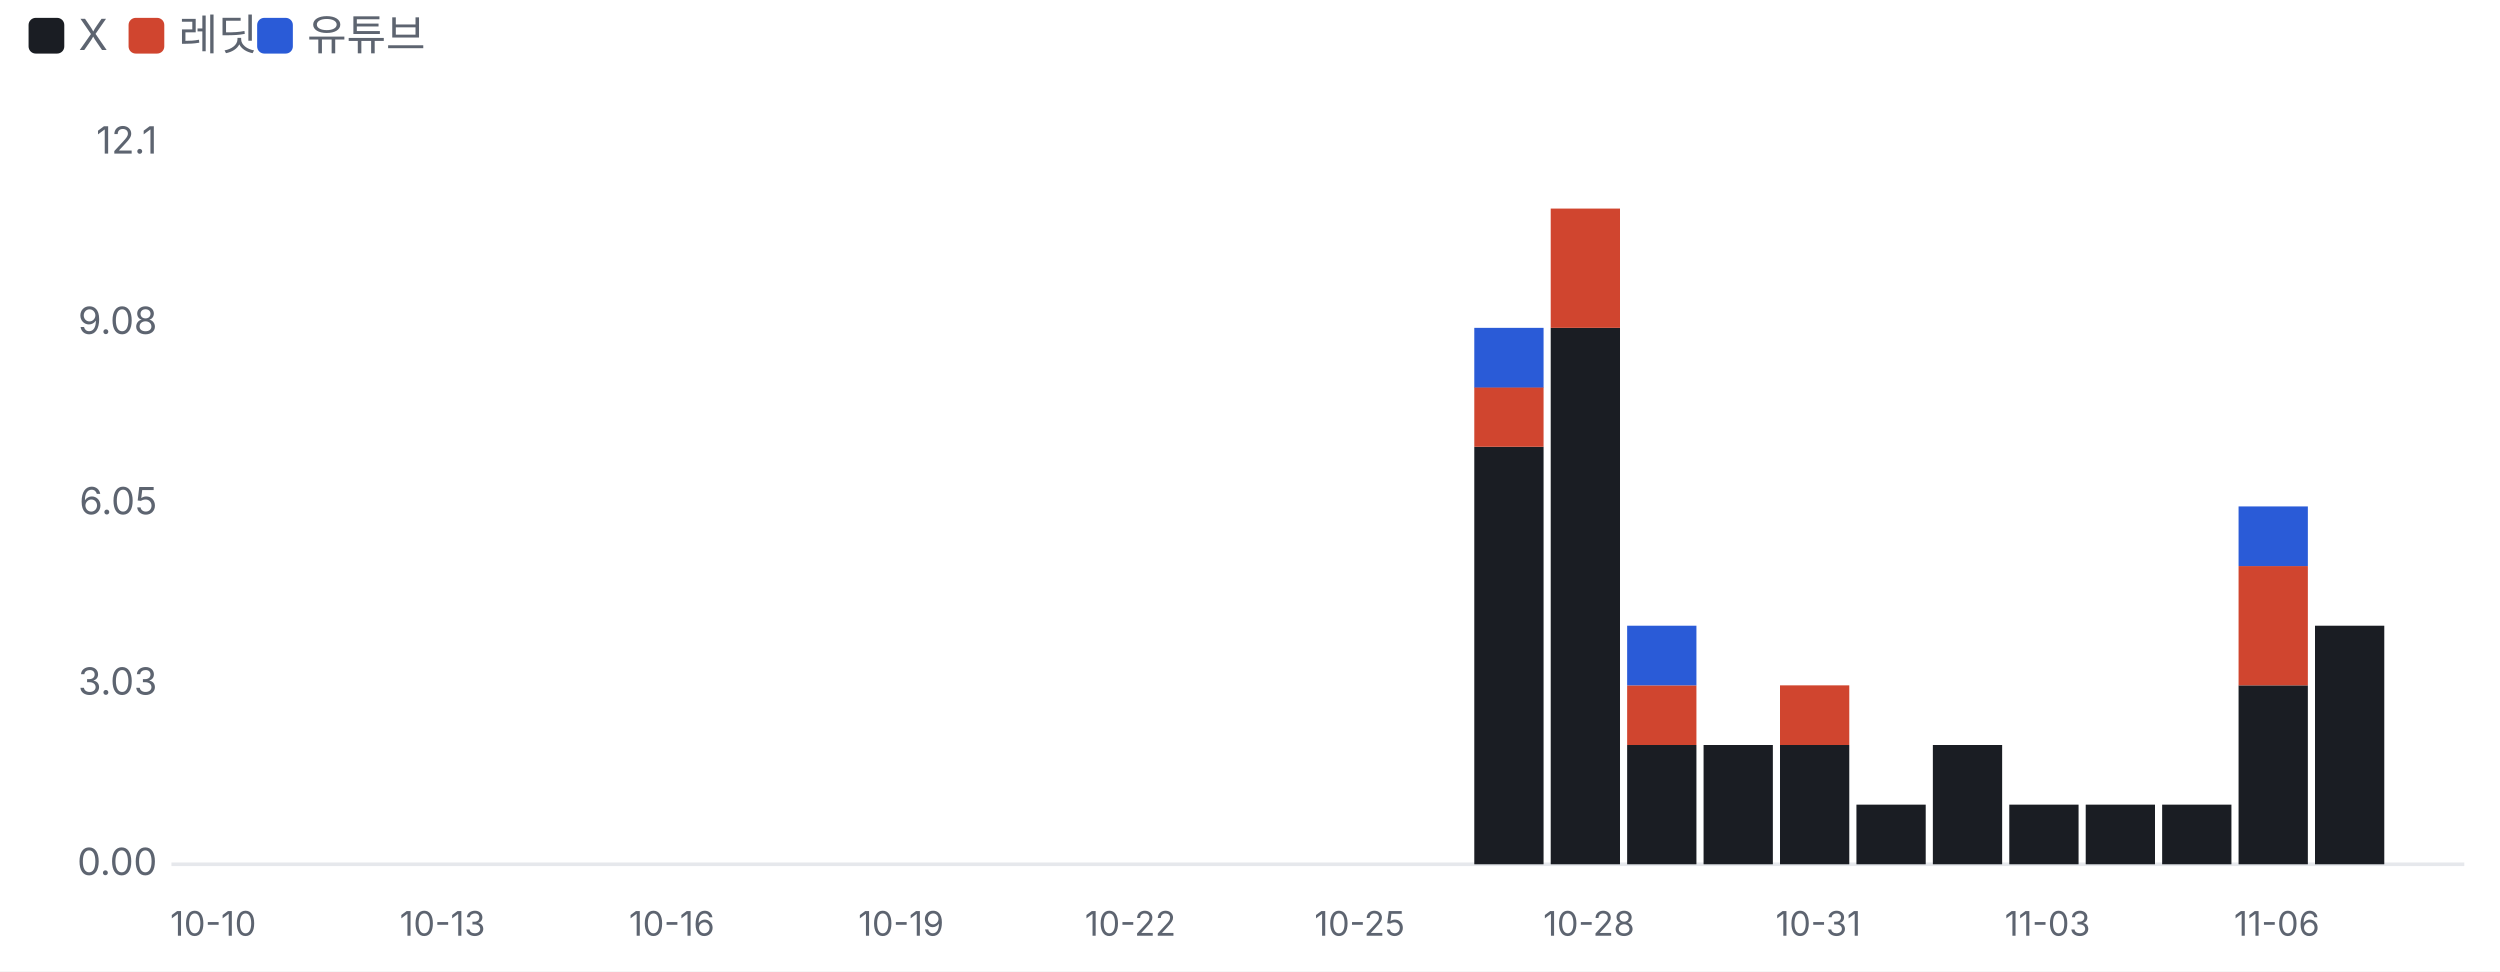
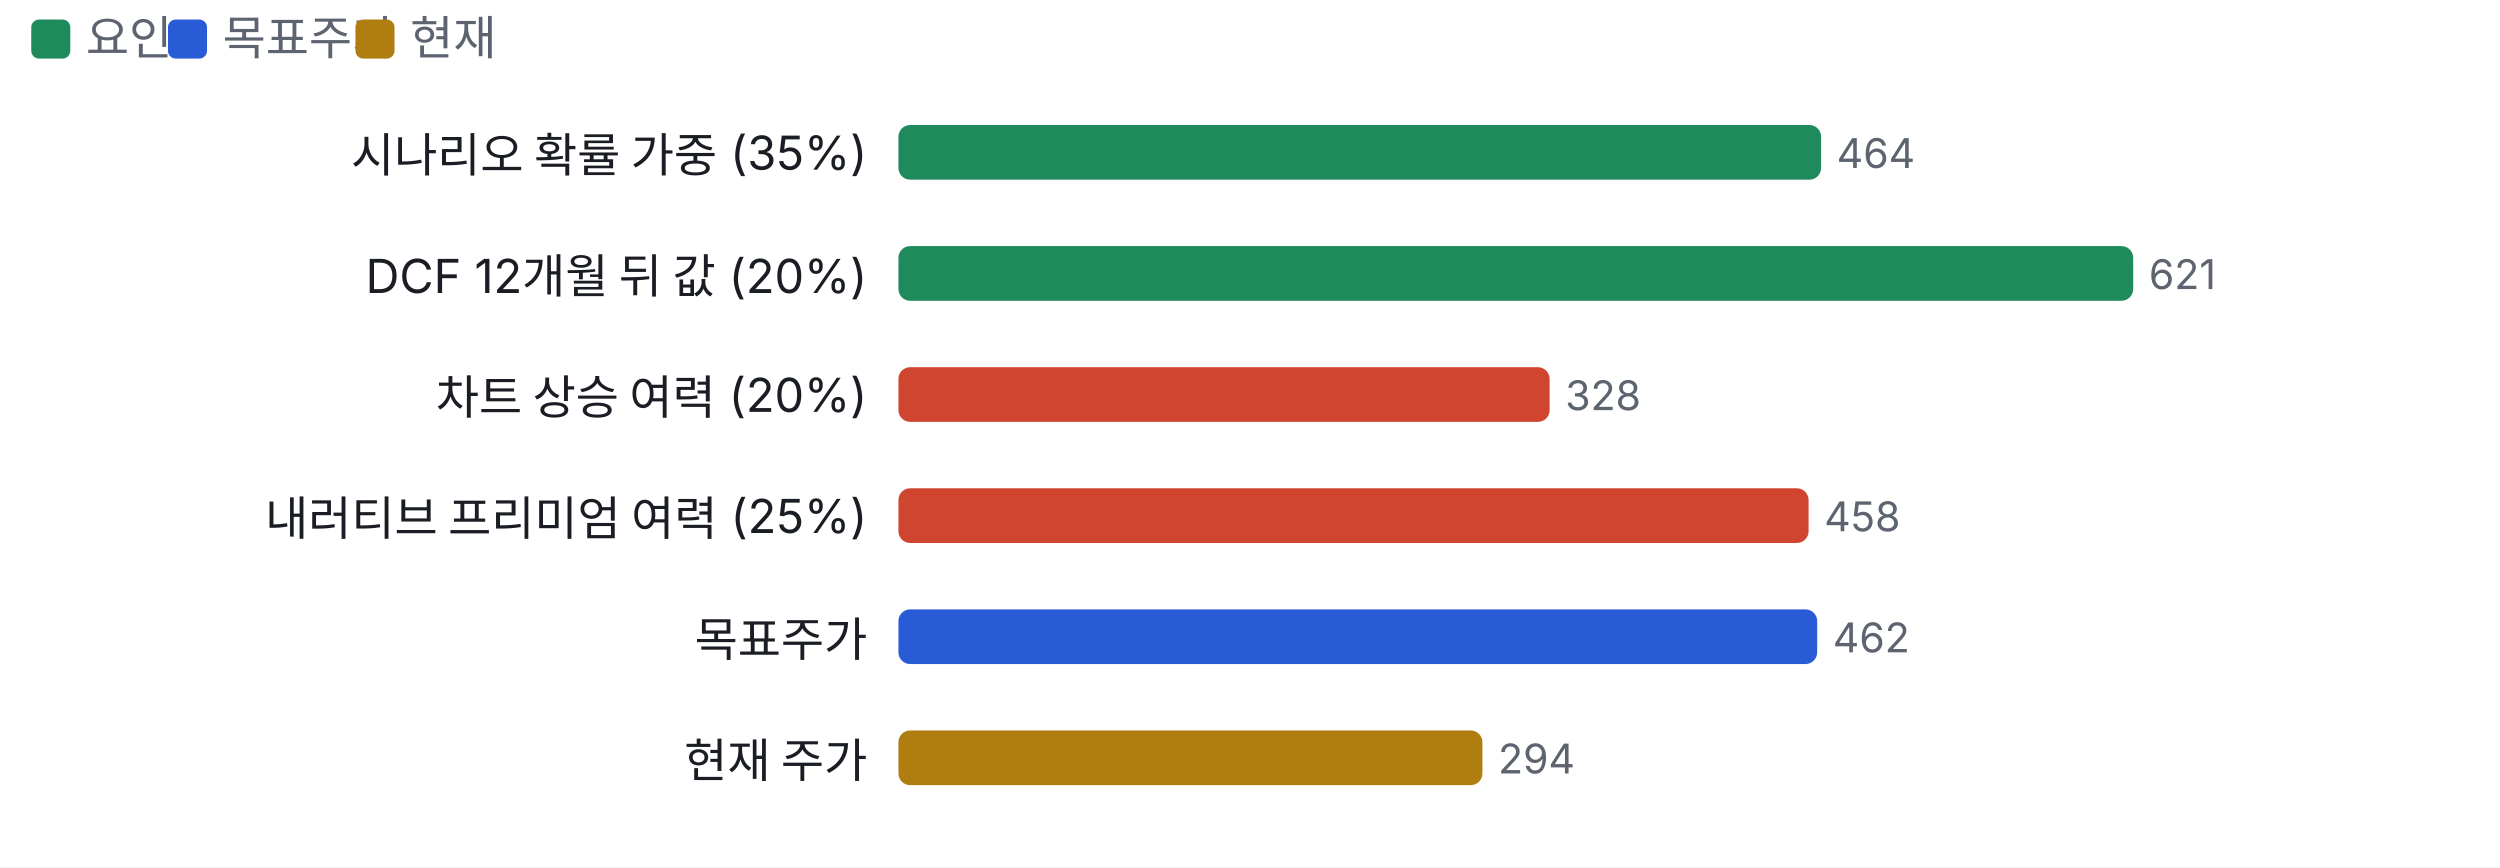
- <svg xmlns="http://www.w3.org/2000/svg" viewBox="0 0 700 272" width="700" height="272">
+ <svg xmlns="http://www.w3.org/2000/svg" viewBox="0 0 640 222" width="640" height="222">
  <style>text{fill:#5d6470;font-size:10.5px;font-family:-apple-system,'Apple SD Gothic Neo','Malgun Gothic',sans-serif}</style>
  <rect width="100%" height="100%" fill="#ffffff" />
-   <rect x="8" y="5" width="10" height="10" rx="2" fill="#1a1d23" />
-   <text x="22" y="14" style="font-size:12px">X</text>
-   <rect x="36" y="5" width="10" height="10" rx="2" fill="#d0452f" />
-   <text x="50" y="14" style="font-size:12px">레딧</text>
-   <rect x="72" y="5" width="10" height="10" rx="2" fill="#2a5bd7" />
-   <text x="86" y="14" style="font-size:12px">유튜브</text>
+   <rect x="8" y="5" width="10" height="10" rx="2" fill="#1f8a5b" />
+   <text x="22" y="14" style="font-size:12px">요인</text>
+   <rect x="43" y="5" width="10" height="10" rx="2" fill="#2a5bd7" />
+   <text x="57" y="14" style="font-size:12px">목표주가</text>
+   <rect x="91" y="5" width="10" height="10" rx="2" fill="#b07d10" />
+   <text x="105" y="14" style="font-size:12px">현재</text>
  <g transform="translate(0,22)">
-     <line x1="48" x2="690" y1="220.0" y2="220.0" stroke="#e6e8ec" />
-     <text x="44" y="223.0" text-anchor="end">0.00</text>
-     <text x="44" y="172.5" text-anchor="end">3.03</text>
-     <text x="44" y="122.0" text-anchor="end">6.05</text>
-     <text x="44" y="71.5" text-anchor="end">9.08</text>
-     <text x="44" y="21.0" text-anchor="end">12.1</text>
-     <text x="59.7" y="240" text-anchor="middle" style="font-size:9.5px">10-10</text>
-     <text x="123.9" y="240" text-anchor="middle" style="font-size:9.5px">10-13</text>
-     <text x="188.1" y="240" text-anchor="middle" style="font-size:9.5px">10-16</text>
-     <text x="252.3" y="240" text-anchor="middle" style="font-size:9.5px">10-19</text>
-     <text x="316.5" y="240" text-anchor="middle" style="font-size:9.5px">10-22</text>
-     <text x="380.7" y="240" text-anchor="middle" style="font-size:9.5px">10-25</text>
-     <rect x="412.8" y="103.1" width="19.4" height="116.9" fill="#1a1d23" />
-     <rect x="412.8" y="86.4" width="19.4" height="16.7" fill="#d0452f" />
-     <rect x="412.8" y="69.8" width="19.4" height="16.7" fill="#2a5bd7" />
-     <rect x="434.2" y="69.8" width="19.4" height="150.2" fill="#1a1d23" />
-     <rect x="434.2" y="36.4" width="19.4" height="33.4" fill="#d0452f" />
-     <text x="444.9" y="240" text-anchor="middle" style="font-size:9.5px">10-28</text>
-     <rect x="455.6" y="186.6" width="19.4" height="33.4" fill="#1a1d23" />
-     <rect x="455.6" y="169.9" width="19.4" height="16.7" fill="#d0452f" />
-     <rect x="455.6" y="153.2" width="19.4" height="16.7" fill="#2a5bd7" />
-     <rect x="477.0" y="186.6" width="19.4" height="33.4" fill="#1a1d23" />
-     <rect x="498.4" y="186.6" width="19.4" height="33.4" fill="#1a1d23" />
-     <rect x="498.4" y="169.9" width="19.4" height="16.7" fill="#d0452f" />
-     <text x="509.1" y="240" text-anchor="middle" style="font-size:9.5px">10-31</text>
-     <rect x="519.8" y="203.3" width="19.4" height="16.7" fill="#1a1d23" />
-     <rect x="541.2" y="186.6" width="19.4" height="33.4" fill="#1a1d23" />
-     <rect x="562.6" y="203.3" width="19.4" height="16.7" fill="#1a1d23" />
-     <text x="573.3" y="240" text-anchor="middle" style="font-size:9.5px">11-03</text>
-     <rect x="584.0" y="203.3" width="19.4" height="16.7" fill="#1a1d23" />
-     <rect x="605.4" y="203.3" width="19.4" height="16.7" fill="#1a1d23" />
-     <rect x="626.8" y="169.9" width="19.4" height="50.1" fill="#1a1d23" />
-     <rect x="626.8" y="136.5" width="19.4" height="33.4" fill="#d0452f" />
-     <rect x="626.8" y="119.8" width="19.4" height="16.7" fill="#2a5bd7" />
-     <text x="637.5" y="240" text-anchor="middle" style="font-size:9.5px">11-06</text>
-     <rect x="648.2" y="153.2" width="19.4" height="66.8" fill="#1a1d23" />
+     <text x="222" y="22" text-anchor="end" style="fill:#1a1d23;font-size:12px">
+       <tspan x="222" dy="0">시나리오 확률 가중 (35%)</tspan>
+     </text>
+     <rect x="230.0" y="10" width="236.2" height="14" rx="3" fill="#1f8a5b" />
+     <text x="470.2" y="21">464</text>
+     <text x="222" y="53" text-anchor="end" style="fill:#1a1d23;font-size:12px">
+       <tspan x="222" dy="0">DCF 12개월 뒤 값 (20%)</tspan>
+     </text>
+     <rect x="230.0" y="41" width="316.1" height="14" rx="3" fill="#1f8a5b" />
+     <text x="550.1" y="52">621</text>
+     <text x="222" y="84" text-anchor="end" style="fill:#1a1d23;font-size:12px">
+       <tspan x="222" dy="0">차트 상승 여력 (20%)</tspan>
+     </text>
+     <rect x="230.0" y="72" width="166.7" height="14" rx="3" fill="#d0452f" />
+     <text x="400.7" y="83">328</text>
+     <text x="222" y="115" text-anchor="end" style="fill:#1a1d23;font-size:12px">
+       <tspan x="222" dy="0">내러티브 프리미엄 여력 (25%)</tspan>
+     </text>
+     <rect x="230.0" y="103" width="233.0" height="14" rx="3" fill="#d0452f" />
+     <text x="467.0" y="114">458</text>
+     <text x="222" y="146" text-anchor="end" style="fill:#1a1d23;font-size:12px">
+       <tspan x="222" dy="0">목표주가</tspan>
+     </text>
+     <rect x="230.0" y="134" width="235.2" height="14" rx="3" fill="#2a5bd7" />
+     <text x="469.2" y="145">462</text>
+     <text x="222" y="177" text-anchor="end" style="fill:#1a1d23;font-size:12px">
+       <tspan x="222" dy="0">현재 주가</tspan>
+     </text>
+     <rect x="230.0" y="165" width="149.5" height="14" rx="3" fill="#b07d10" />
+     <text x="383.5" y="176">294</text>
  </g>
</svg>
